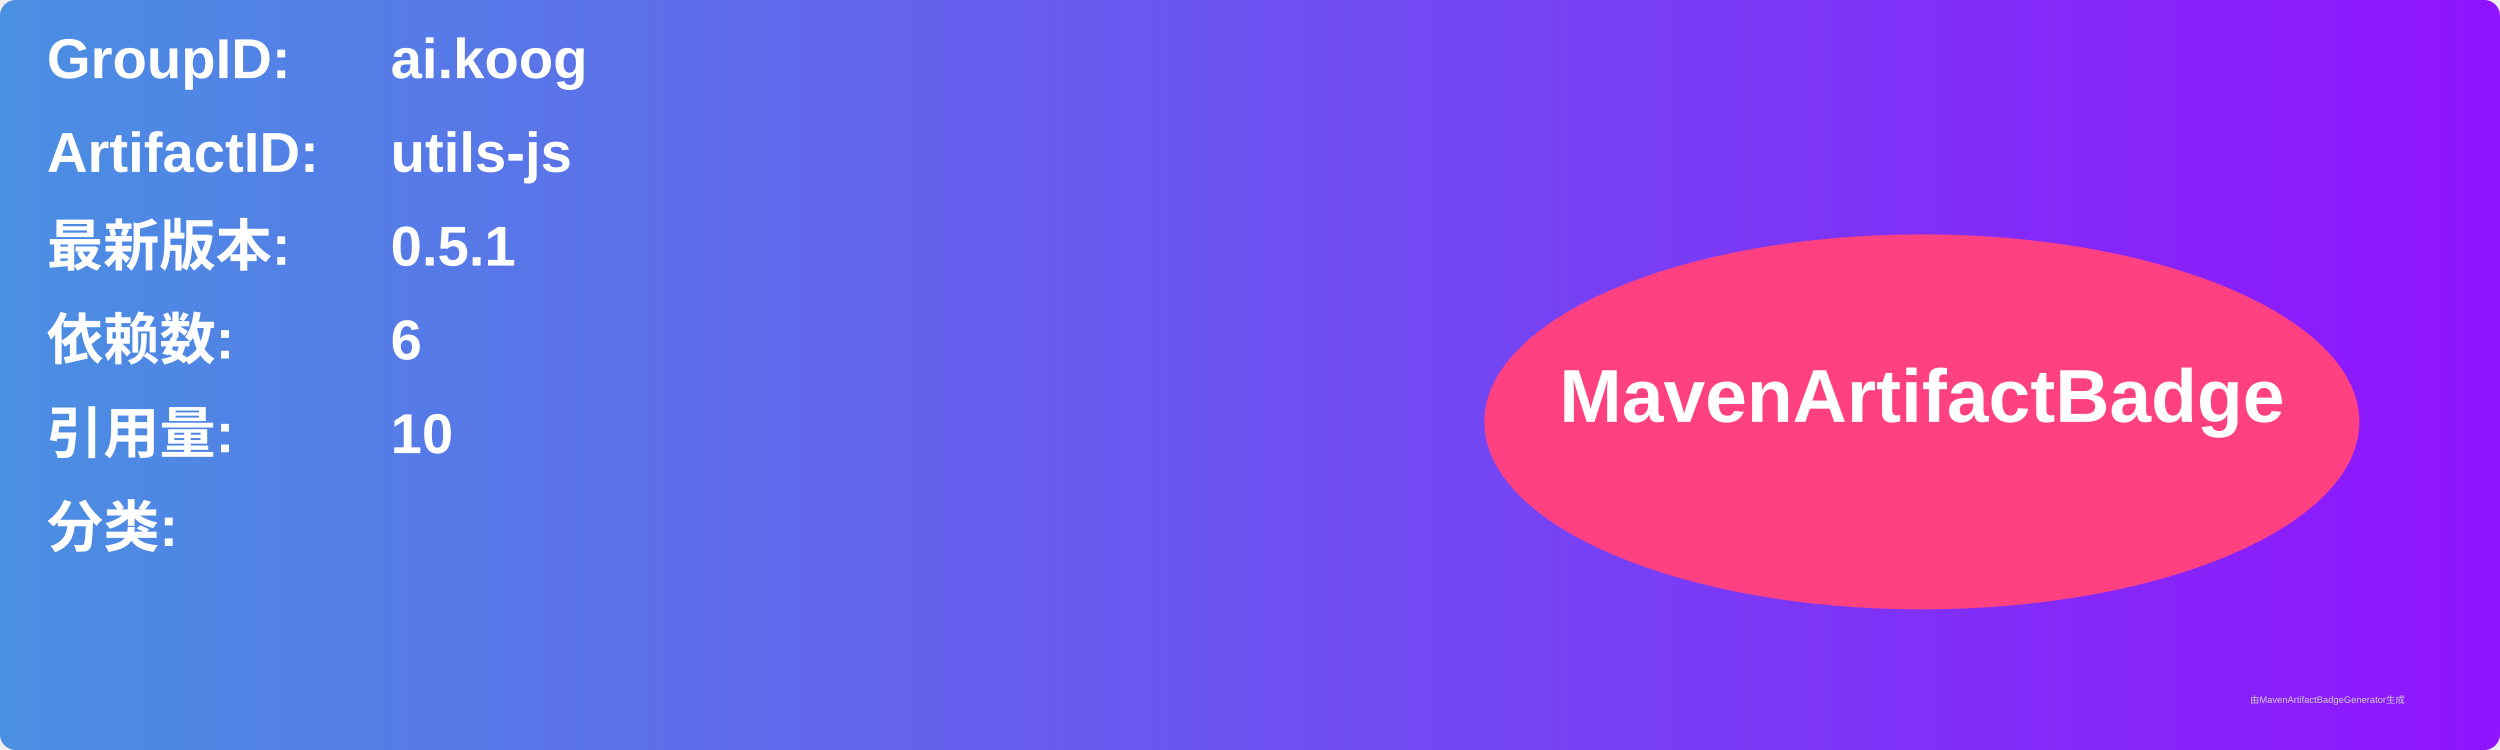
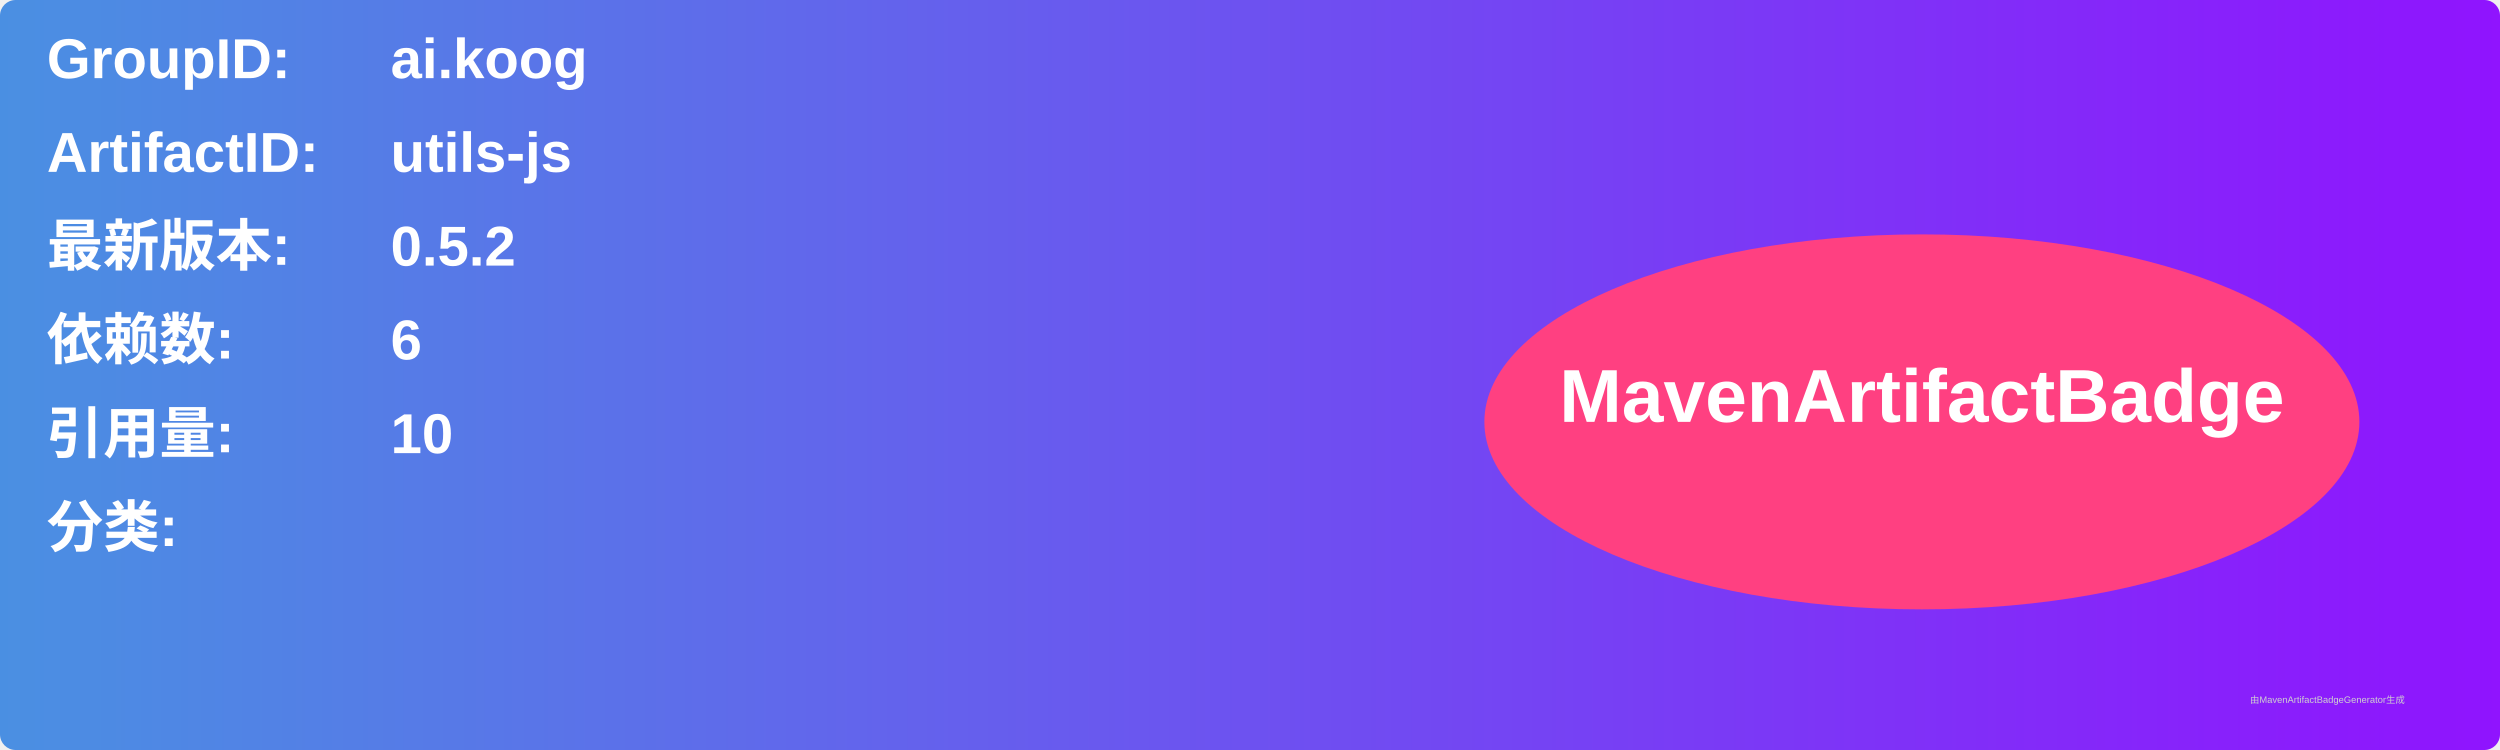
<svg xmlns="http://www.w3.org/2000/svg" width="800" height="240" viewBox="0 0 800 240">
  <linearGradient id="grad" x1="0%" y1="0%" x2="100%" y2="0%">
    <stop offset="0%" stop-color="#4a90e2" />
    <stop offset="100%" stop-color="#9013fe" />
  </linearGradient>
  <rect width="100%" height="100%" rx="5" ry="5" fill="url(#grad)" />
  <g transform="translate(15, 15)">
    <text x="0" y="10" font-family="Arial" font-size="18" fill="white" font-weight="bold" width="260">GroupID:</text>
    <text x="110" y="10" font-family="Arial" font-size="18" fill="white" font-weight="bold" width="460">ai.koog</text>
    <text x="0" y="40" font-family="Arial" font-size="18" fill="white" font-weight="bold" width="260">ArtifactID:</text>
    <text x="110" y="40" font-family="Arial" font-size="18" fill="white" font-weight="bold" width="460">utils-js</text>
    <text x="0" y="70" font-family="Arial" font-size="18" fill="white" font-weight="bold">最新版本:</text>
    <text x="110" y="70" font-family="Arial" font-size="18" fill="white" font-weight="bold">
-       <tspan font-weight="bold">0.5.1</tspan>
+       <tspan font-weight="bold">0.5.2</tspan>
    </text>
    <text x="0" y="100" font-family="Arial" font-size="18" fill="white" font-weight="bold">依赖数: </text>
    <text x="110" y="100" font-family="Arial" font-size="18" fill="white">
      <tspan font-weight="bold">6</tspan>
    </text>
    <text x="0" y="130" font-family="Arial" font-size="18" fill="white" font-weight="bold">引用量: </text>
    <text x="110" y="130" font-family="Arial" font-size="18" fill="white">
      <tspan font-weight="bold">10</tspan>
    </text>
    <text x="0" y="160" font-family="Arial" font-size="18" fill="white" font-weight="bold">分类:</text>
    <text x="10" y="190" font-family="Arial" font-size="10" fill="white">
      <tspan font-weight="bold" />
    </text>
    <ellipse cx="600" cy="120" rx="140" ry="60" fill="#ff4081" />
    <text x="600" y="120" text-anchor="middle" font-family="Arial" font-size="24" fill="white" font-weight="bold">MavenArtifactBadge</text>
  </g>
  <text x="720" y="225" font-family="Arial" font-size="3" fill="#d0d0d0">由MavenArtifactBadgeGenerator生成</text>
</svg>
